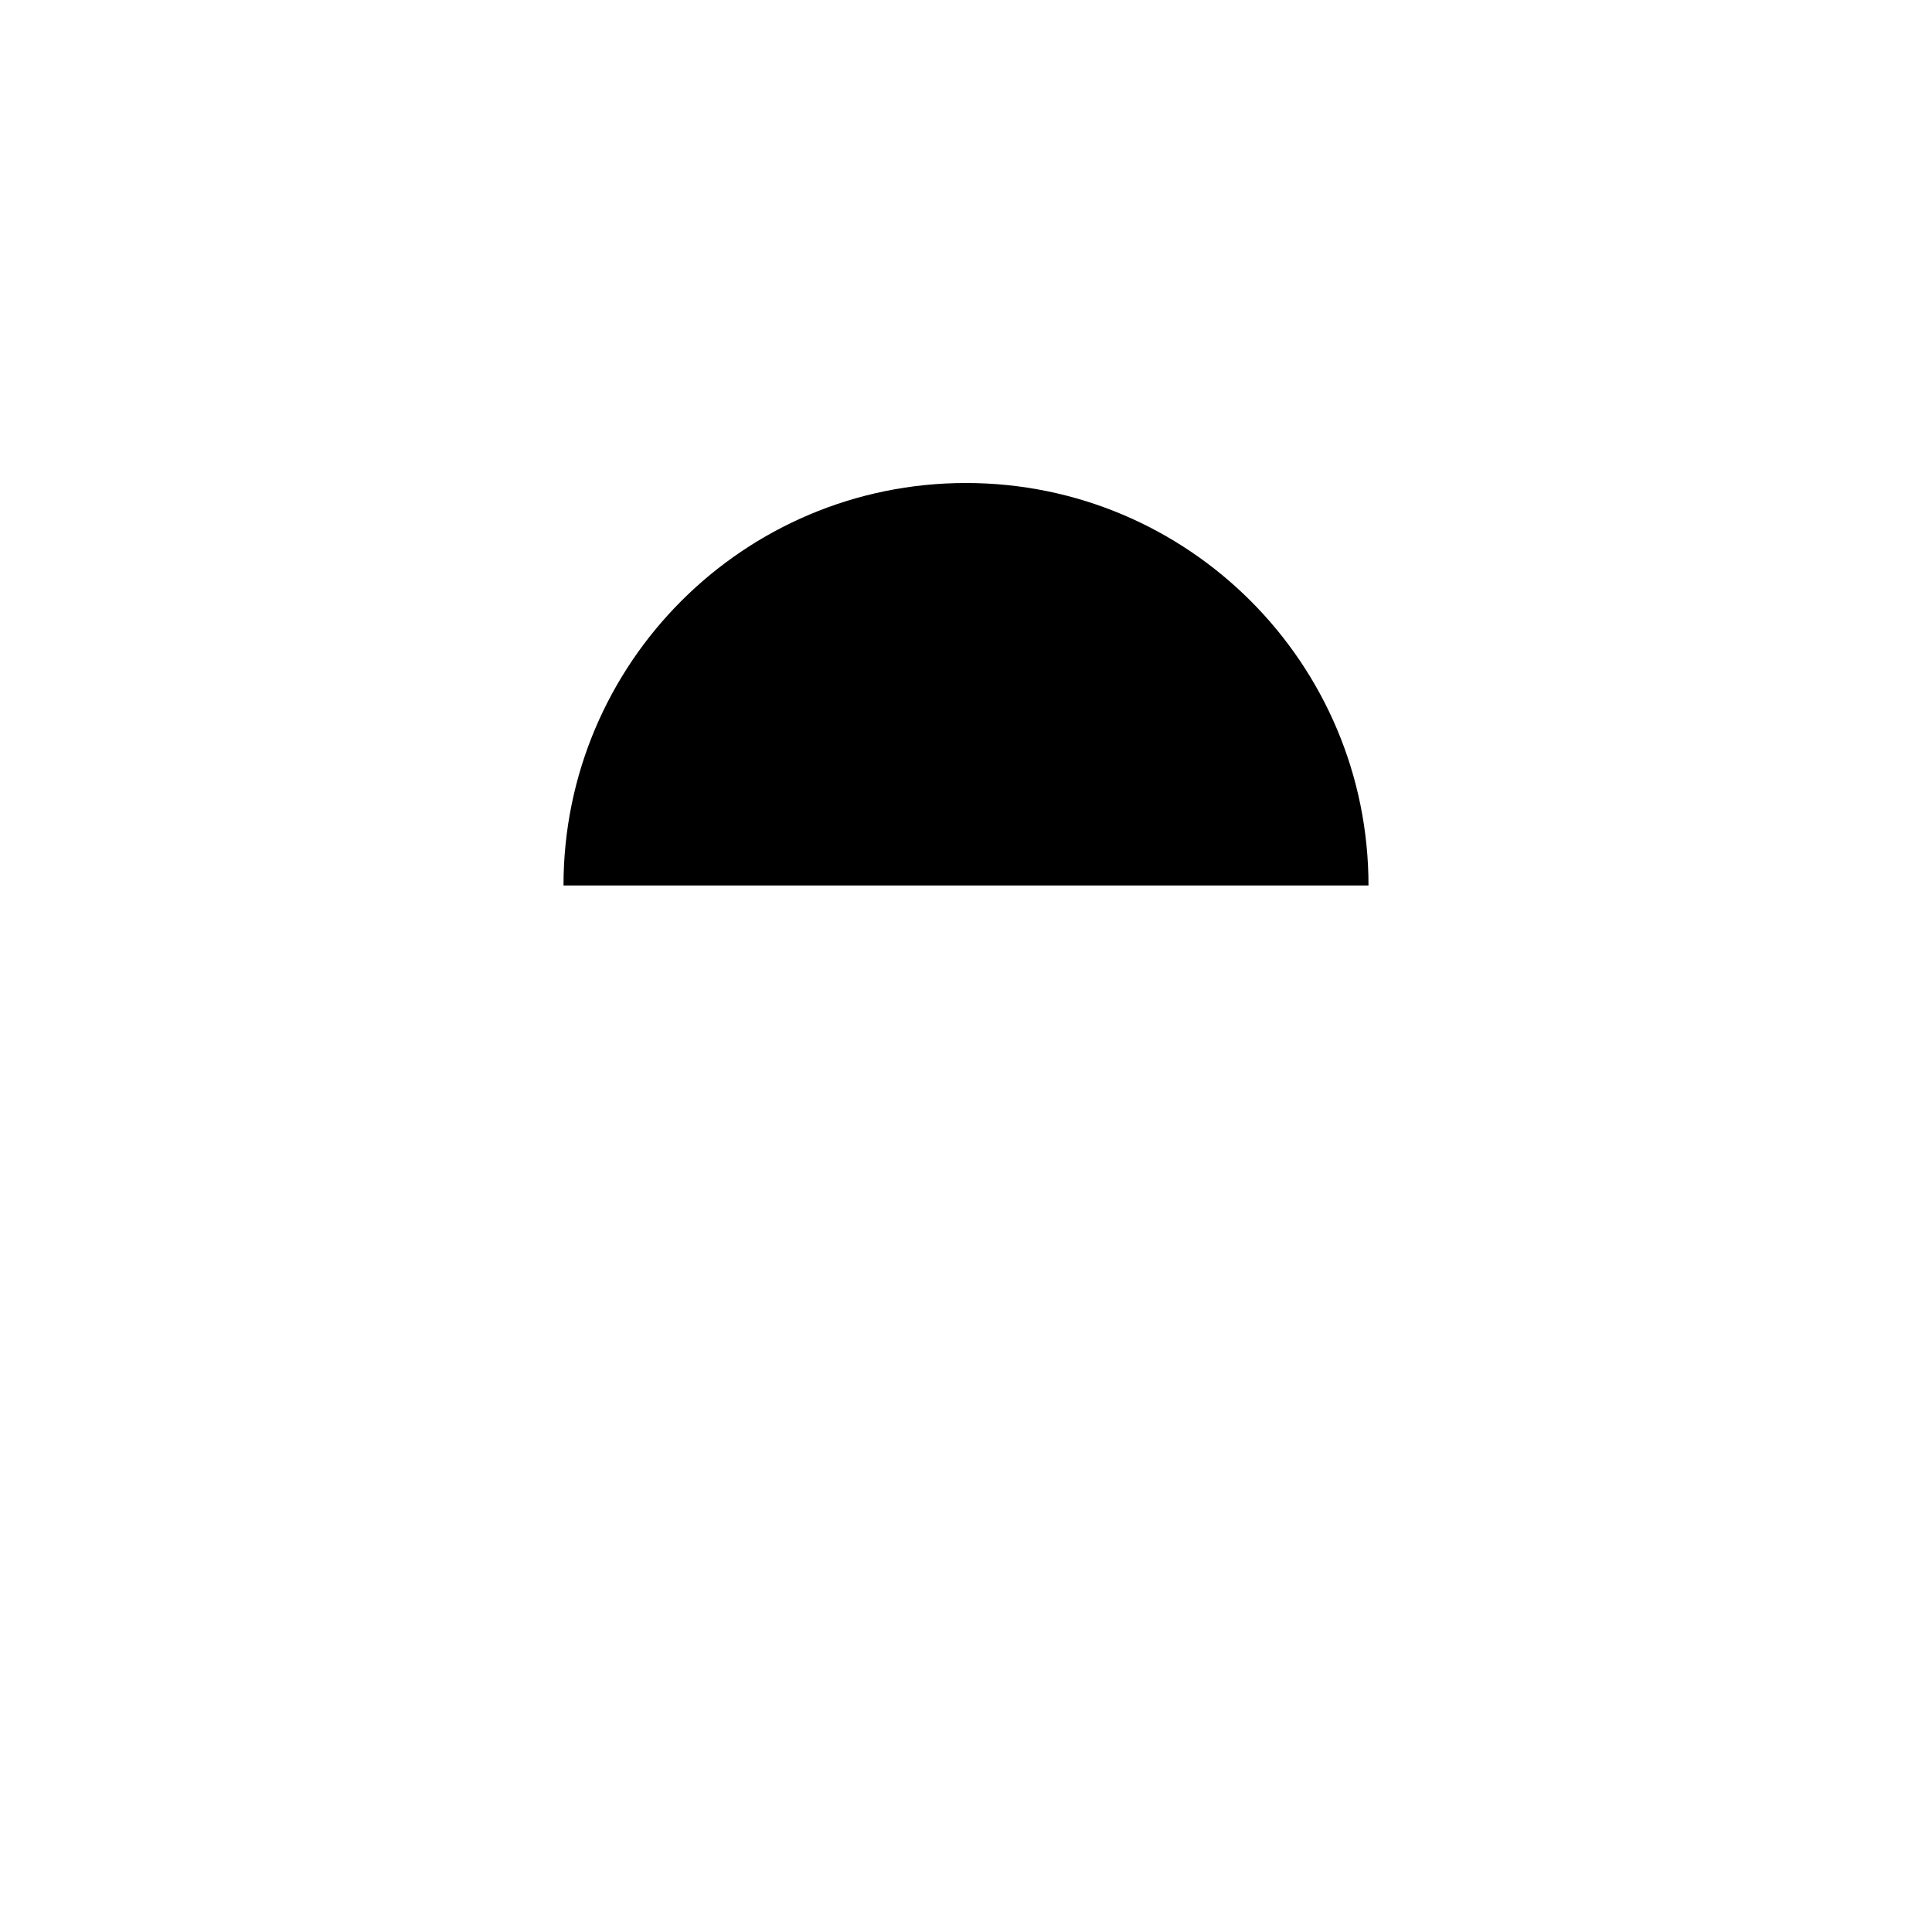
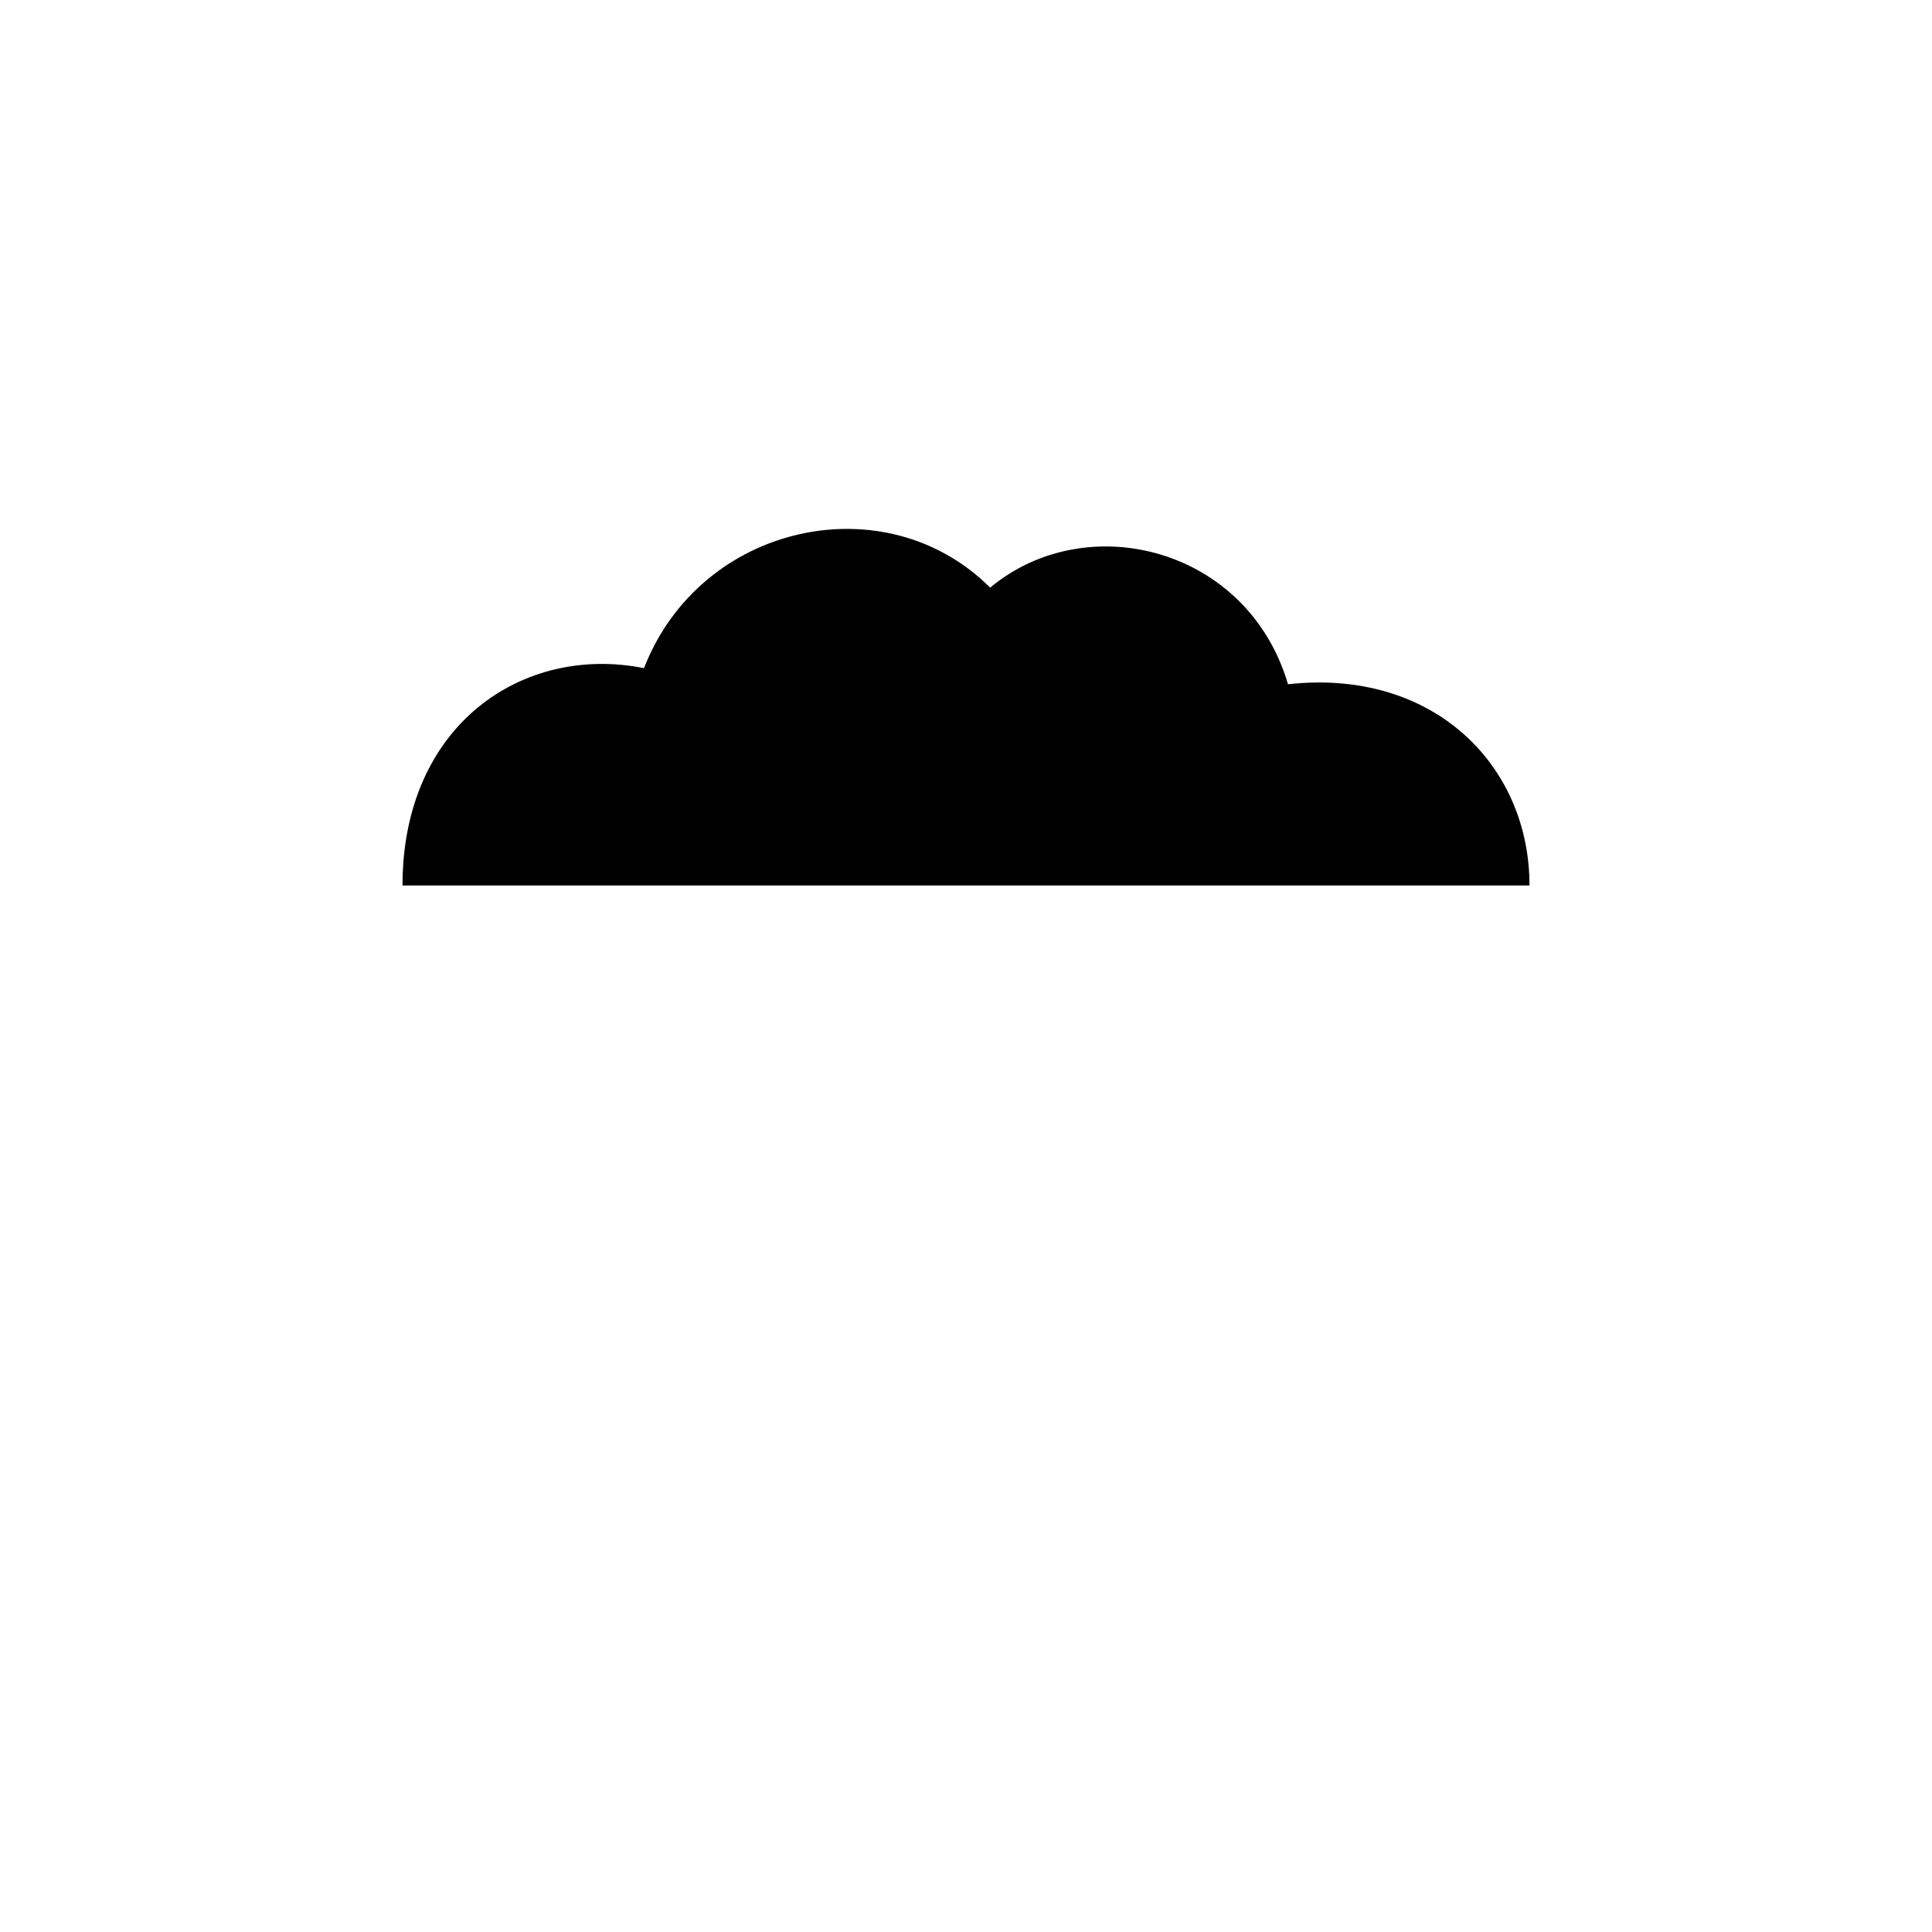
<svg xmlns="http://www.w3.org/2000/svg" viewBox="0 0 24 24" width="24" height="24">
-   <path d="M7 11A5 5 0 0 1 17 11Z" fill="#000000" />
+   <path d="M5 11C5 9 6.5 8 8 8.3C8.7 6.5 11 6 12.3 7.3C13.5 6.3 15.5 6.8 16 8.5C17.8 8.3 19 9.5 19 11Z" fill="#000000" />
</svg>
